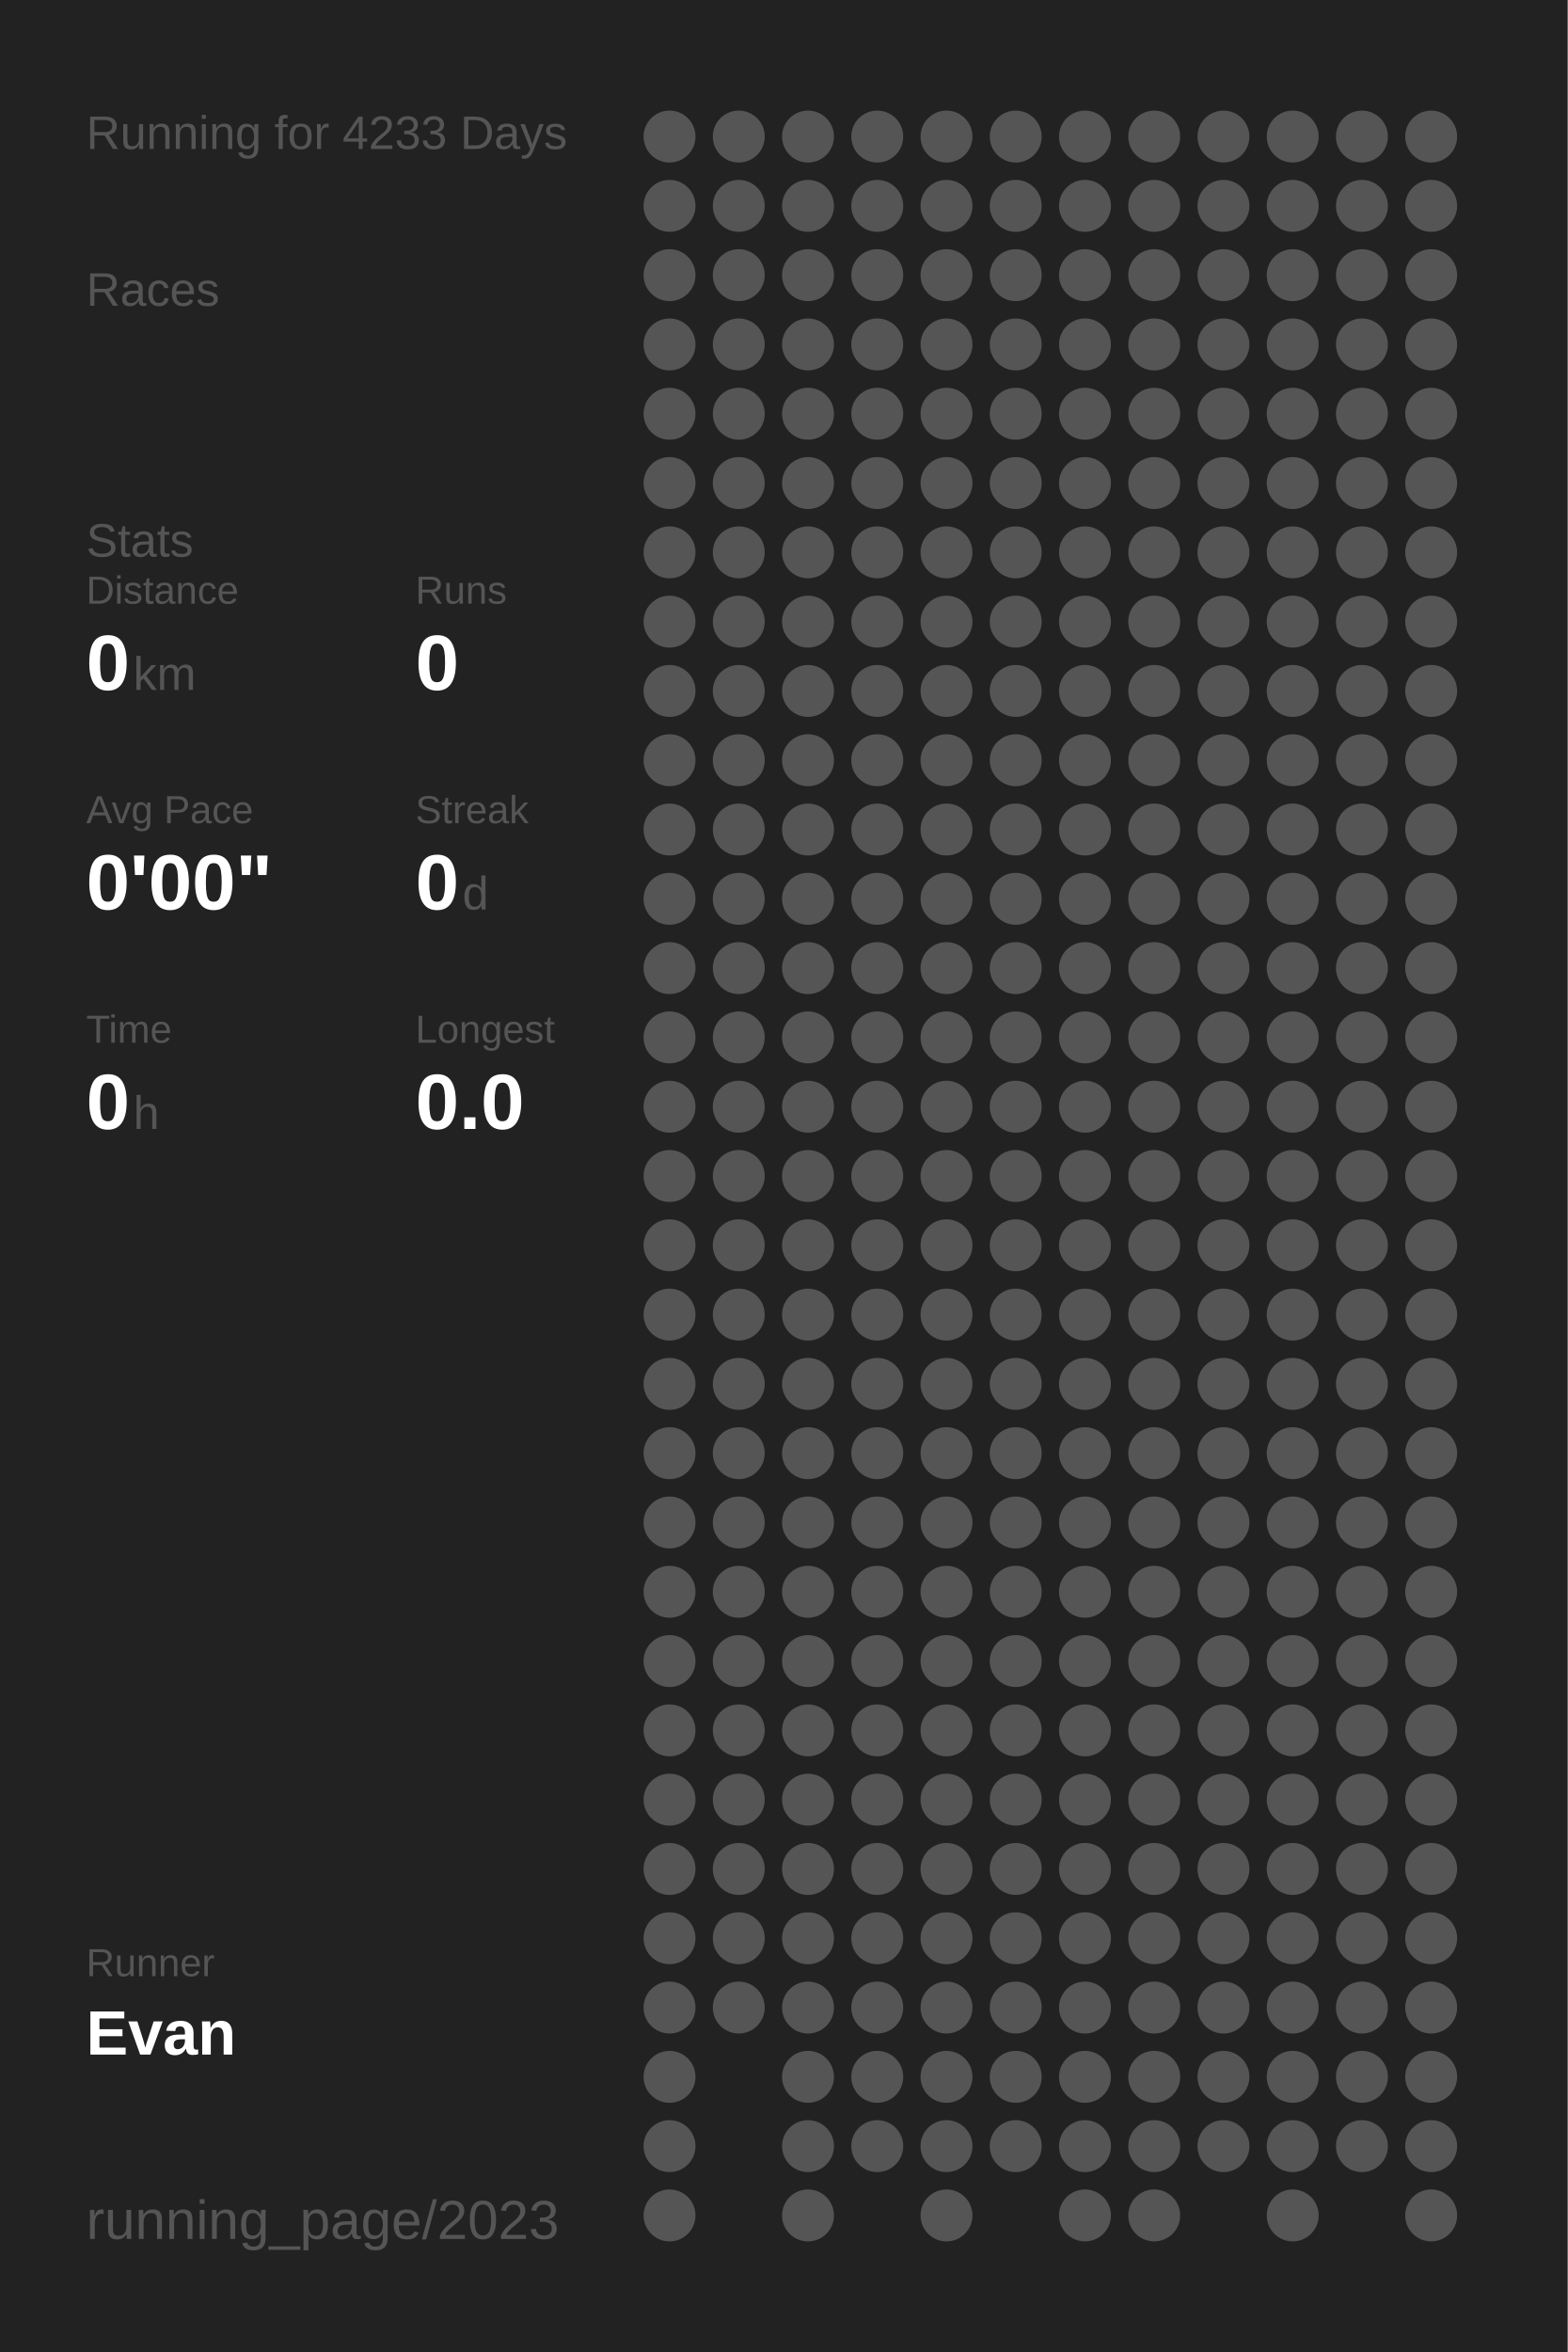
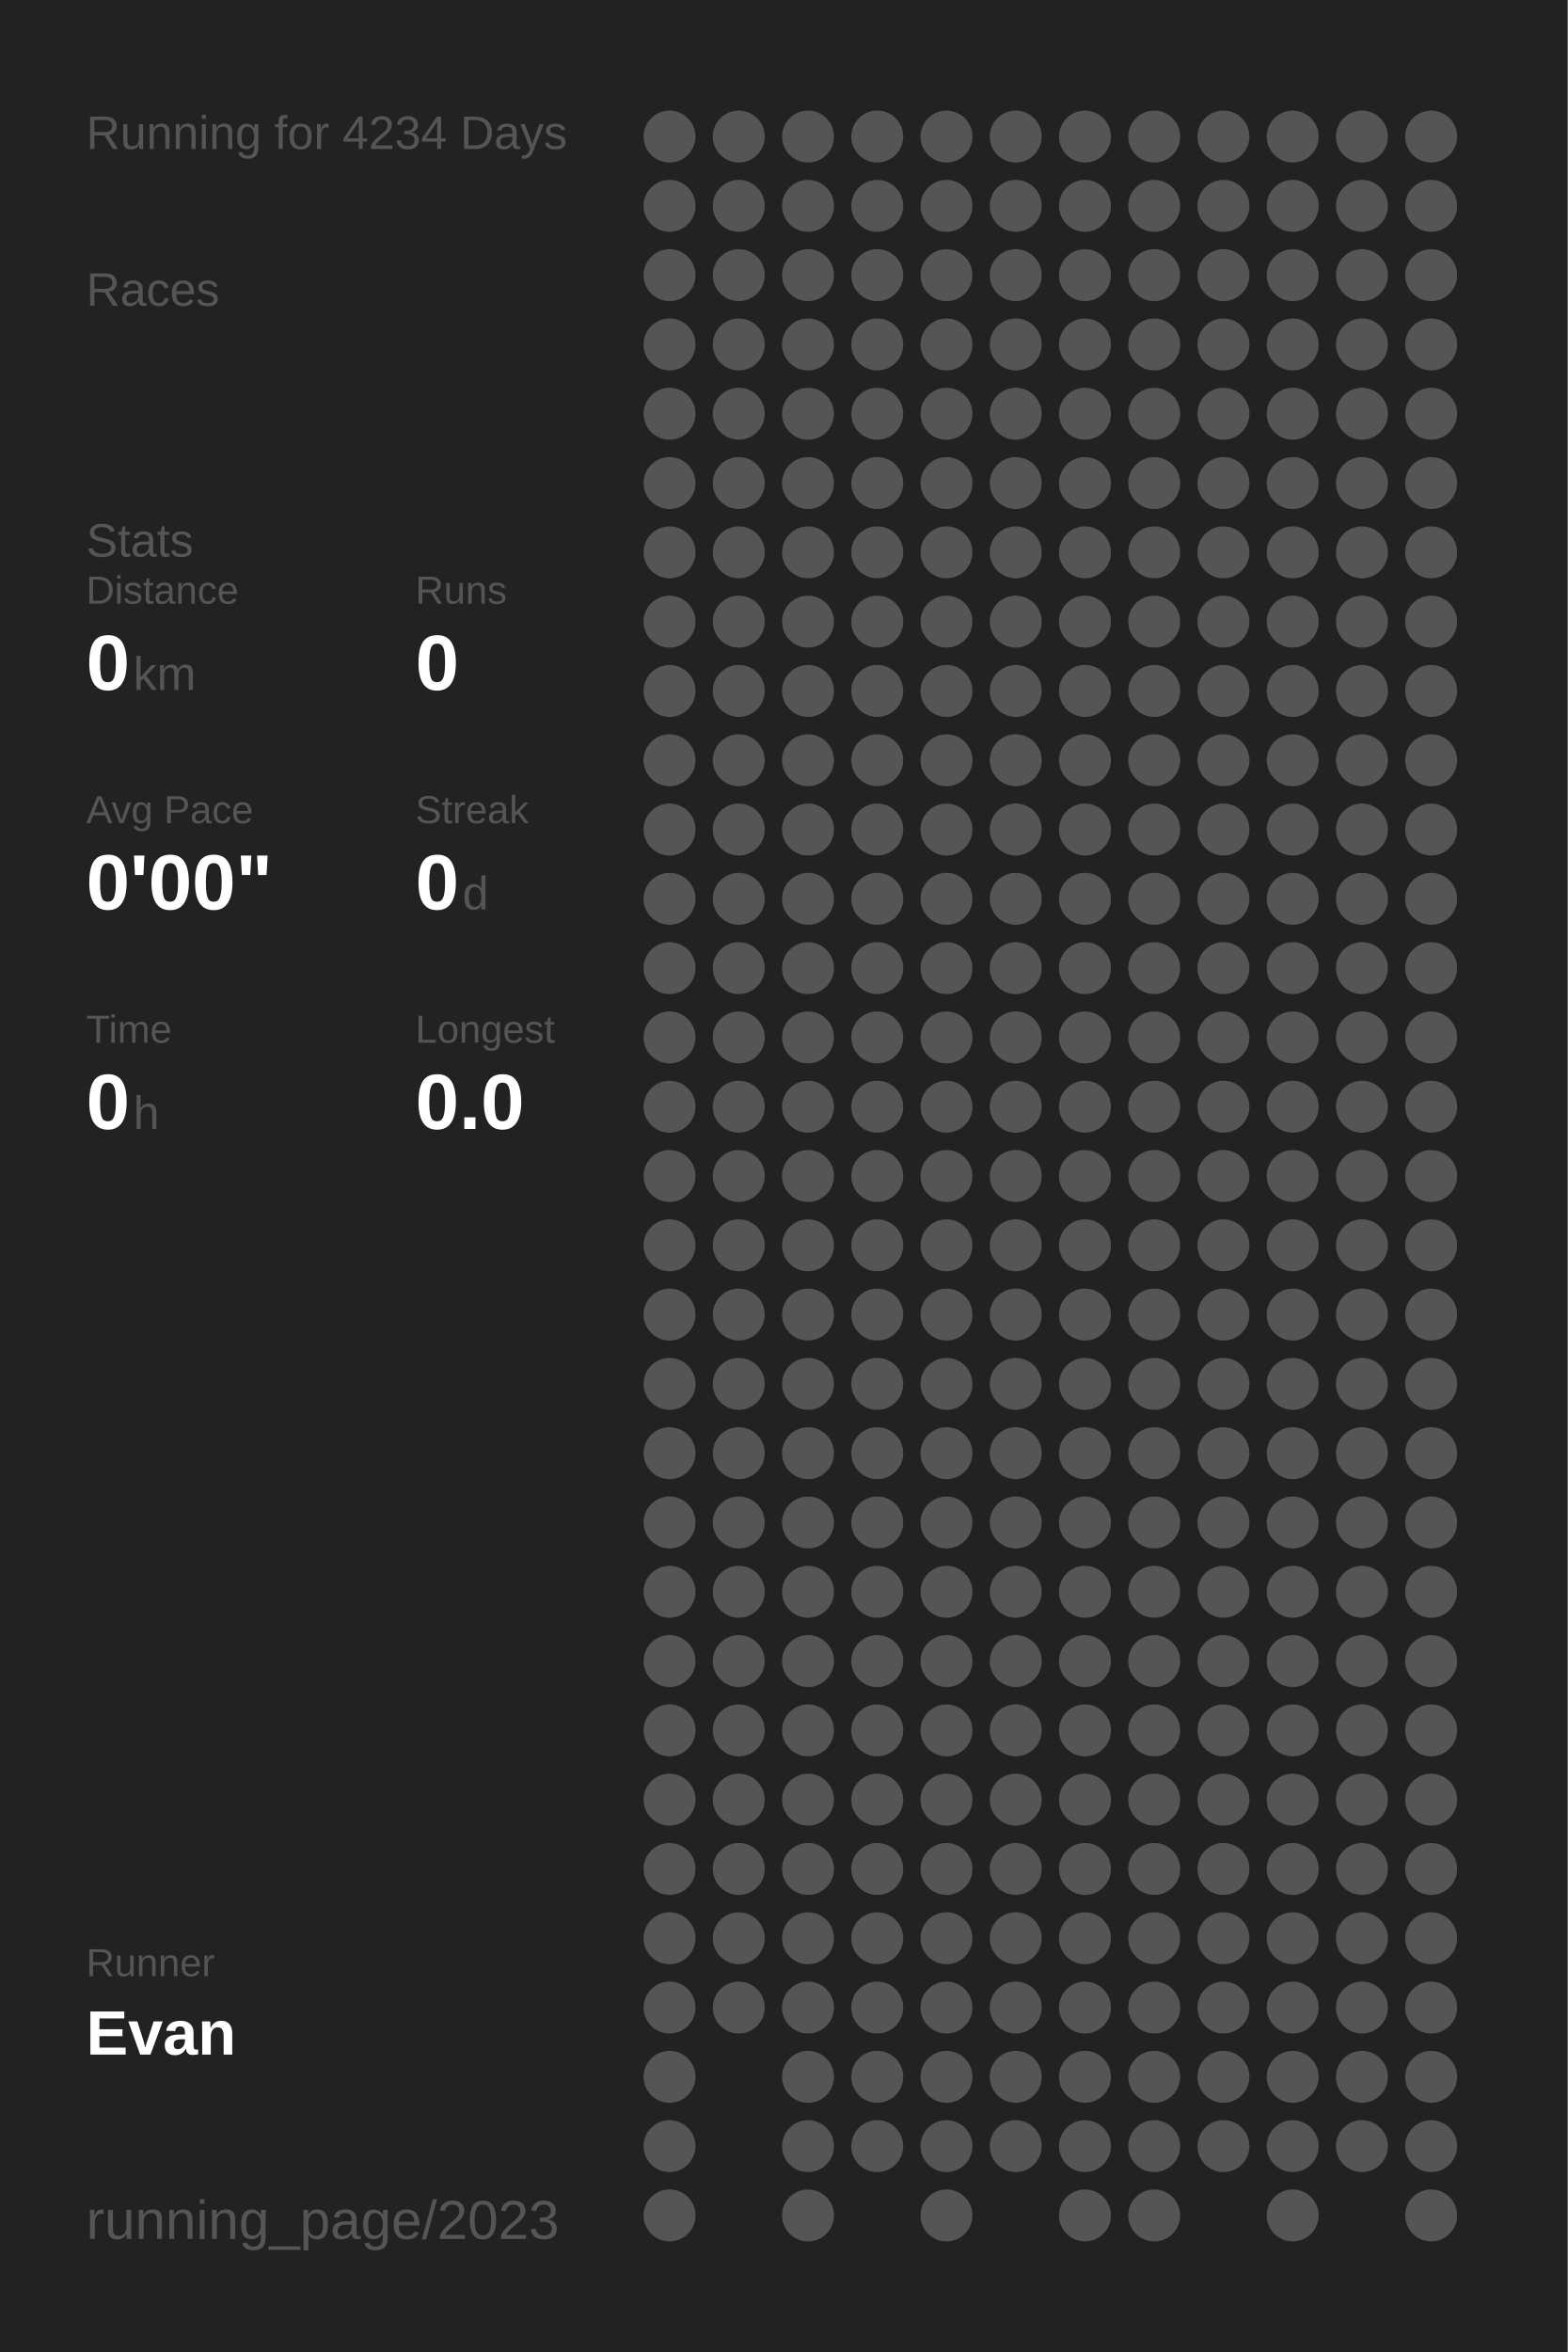
<svg xmlns="http://www.w3.org/2000/svg" baseProfile="full" height="300mm" version="1.1" viewBox="0,0,200,300" width="200mm">
  <defs />
  <rect fill="#222222" height="300" width="200" x="0" y="0" />
-   <text fill="#555555" style="font-size:6px; font-family:Arial;" x="11" y="19">Running for 4233 Days</text>
+   <text fill="#555555" style="font-size:6px; font-family:Arial;" x="11" y="19">Running for 4234 Days</text>
  <text fill="#555555" style="font-size:6px; font-family:Arial;" x="11" y="39">Races</text>
  <text fill="#555555" style="font-size:6px; font-family:Arial;" x="11" y="71">Stats</text>
  <text fill="#555555" style="font-size:5px; font-family:Arial;" x="11" y="77">Distance</text>
  <text fill="#FFFFFF" style="font-size:10px; font-family:Arial; font-weight:bold;" x="11" y="88">0</text>
  <text fill="#555555" style="font-size:6px; font-family:Arial;" x="17" y="88">km</text>
  <text fill="#555555" style="font-size:5px; font-family:Arial;" x="53" y="77">Runs</text>
  <text fill="#FFFFFF" style="font-size:10px; font-family:Arial; font-weight:bold;" x="53" y="88">0</text>
  <text fill="#555555" style="font-size:5px; font-family:Arial;" x="11" y="105">Avg Pace</text>
  <text fill="#FFFFFF" style="font-size:10px; font-family:Arial; font-weight:bold;" x="11" y="116">0'00"</text>
  <text fill="#555555" style="font-size:5px; font-family:Arial;" x="53" y="105">Streak</text>
  <text fill="#FFFFFF" style="font-size:10px; font-family:Arial; font-weight:bold;" x="53" y="116">0</text>
  <text fill="#555555" style="font-size:6px; font-family:Arial;" x="59" y="116">d</text>
  <text fill="#555555" style="font-size:5px; font-family:Arial;" x="11" y="133">Time</text>
  <text fill="#FFFFFF" style="font-size:10px; font-family:Arial; font-weight:bold;" x="11" y="144">0</text>
  <text fill="#555555" style="font-size:6px; font-family:Arial;" x="17" y="144">h</text>
  <text fill="#555555" style="font-size:5px; font-family:Arial;" x="53" y="133">Longest</text>
  <text fill="#FFFFFF" style="font-size:10px; font-family:Arial; font-weight:bold;" x="53" y="144">0.0</text>
  <text fill="#555555" style="font-size:5px; font-family:Arial;" x="11" y="252.065">Runner</text>
  <text fill="#FFFFFF" style="font-size:8px; font-family:Arial; font-weight:bold;" x="11" y="262.065">Evan</text>
  <text fill="#555555" style="font-size:7px; font-family:Arial;" x="11" y="285.581">running_page/2023</text>
  <circle cx="85.417" cy="17.419" fill="#555555" r="3.312" />
  <circle cx="85.417" cy="26.258" fill="#555555" r="3.312" />
  <circle cx="85.417" cy="35.097" fill="#555555" r="3.312" />
  <circle cx="85.417" cy="43.935" fill="#555555" r="3.312" />
  <circle cx="85.417" cy="52.774" fill="#555555" r="3.312" />
  <circle cx="85.417" cy="61.613" fill="#555555" r="3.312" />
  <circle cx="85.417" cy="70.452" fill="#555555" r="3.312" />
  <circle cx="85.417" cy="79.29" fill="#555555" r="3.312" />
  <circle cx="85.417" cy="88.129" fill="#555555" r="3.312" />
  <circle cx="85.417" cy="96.968" fill="#555555" r="3.312" />
  <circle cx="85.417" cy="105.806" fill="#555555" r="3.312" />
  <circle cx="85.417" cy="114.645" fill="#555555" r="3.312" />
  <circle cx="85.417" cy="123.484" fill="#555555" r="3.312" />
  <circle cx="85.417" cy="132.323" fill="#555555" r="3.312" />
  <circle cx="85.417" cy="141.161" fill="#555555" r="3.312" />
  <circle cx="85.417" cy="150" fill="#555555" r="3.312" />
  <circle cx="85.417" cy="158.839" fill="#555555" r="3.312" />
  <circle cx="85.417" cy="167.677" fill="#555555" r="3.312" />
  <circle cx="85.417" cy="176.516" fill="#555555" r="3.312" />
  <circle cx="85.417" cy="185.355" fill="#555555" r="3.312" />
  <circle cx="85.417" cy="194.194" fill="#555555" r="3.312" />
  <circle cx="85.417" cy="203.032" fill="#555555" r="3.312" />
  <circle cx="85.417" cy="211.871" fill="#555555" r="3.312" />
  <circle cx="85.417" cy="220.71" fill="#555555" r="3.312" />
  <circle cx="85.417" cy="229.548" fill="#555555" r="3.312" />
  <circle cx="85.417" cy="238.387" fill="#555555" r="3.312" />
  <circle cx="85.417" cy="247.226" fill="#555555" r="3.312" />
  <circle cx="85.417" cy="256.065" fill="#555555" r="3.312" />
  <circle cx="85.417" cy="264.903" fill="#555555" r="3.312" />
  <circle cx="85.417" cy="273.742" fill="#555555" r="3.312" />
  <circle cx="85.417" cy="282.581" fill="#555555" r="3.312" />
  <circle cx="94.25" cy="17.419" fill="#555555" r="3.312" />
  <circle cx="94.25" cy="26.258" fill="#555555" r="3.312" />
  <circle cx="94.25" cy="35.097" fill="#555555" r="3.312" />
  <circle cx="94.25" cy="43.935" fill="#555555" r="3.312" />
  <circle cx="94.25" cy="52.774" fill="#555555" r="3.312" />
  <circle cx="94.25" cy="61.613" fill="#555555" r="3.312" />
  <circle cx="94.25" cy="70.452" fill="#555555" r="3.312" />
  <circle cx="94.25" cy="79.29" fill="#555555" r="3.312" />
  <circle cx="94.25" cy="88.129" fill="#555555" r="3.312" />
  <circle cx="94.25" cy="96.968" fill="#555555" r="3.312" />
  <circle cx="94.25" cy="105.806" fill="#555555" r="3.312" />
  <circle cx="94.25" cy="114.645" fill="#555555" r="3.312" />
  <circle cx="94.25" cy="123.484" fill="#555555" r="3.312" />
  <circle cx="94.25" cy="132.323" fill="#555555" r="3.312" />
  <circle cx="94.25" cy="141.161" fill="#555555" r="3.312" />
  <circle cx="94.25" cy="150" fill="#555555" r="3.312" />
  <circle cx="94.25" cy="158.839" fill="#555555" r="3.312" />
  <circle cx="94.25" cy="167.677" fill="#555555" r="3.312" />
  <circle cx="94.25" cy="176.516" fill="#555555" r="3.312" />
  <circle cx="94.25" cy="185.355" fill="#555555" r="3.312" />
  <circle cx="94.25" cy="194.194" fill="#555555" r="3.312" />
  <circle cx="94.25" cy="203.032" fill="#555555" r="3.312" />
  <circle cx="94.25" cy="211.871" fill="#555555" r="3.312" />
  <circle cx="94.25" cy="220.71" fill="#555555" r="3.312" />
  <circle cx="94.25" cy="229.548" fill="#555555" r="3.312" />
  <circle cx="94.25" cy="238.387" fill="#555555" r="3.312" />
  <circle cx="94.25" cy="247.226" fill="#555555" r="3.312" />
  <circle cx="94.25" cy="256.065" fill="#555555" r="3.312" />
  <circle cx="103.083" cy="17.419" fill="#555555" r="3.312" />
  <circle cx="103.083" cy="26.258" fill="#555555" r="3.312" />
  <circle cx="103.083" cy="35.097" fill="#555555" r="3.312" />
  <circle cx="103.083" cy="43.935" fill="#555555" r="3.312" />
  <circle cx="103.083" cy="52.774" fill="#555555" r="3.312" />
  <circle cx="103.083" cy="61.613" fill="#555555" r="3.312" />
  <circle cx="103.083" cy="70.452" fill="#555555" r="3.312" />
  <circle cx="103.083" cy="79.29" fill="#555555" r="3.312" />
  <circle cx="103.083" cy="88.129" fill="#555555" r="3.312" />
  <circle cx="103.083" cy="96.968" fill="#555555" r="3.312" />
  <circle cx="103.083" cy="105.806" fill="#555555" r="3.312" />
  <circle cx="103.083" cy="114.645" fill="#555555" r="3.312" />
  <circle cx="103.083" cy="123.484" fill="#555555" r="3.312" />
  <circle cx="103.083" cy="132.323" fill="#555555" r="3.312" />
  <circle cx="103.083" cy="141.161" fill="#555555" r="3.312" />
  <circle cx="103.083" cy="150" fill="#555555" r="3.312" />
  <circle cx="103.083" cy="158.839" fill="#555555" r="3.312" />
  <circle cx="103.083" cy="167.677" fill="#555555" r="3.312" />
  <circle cx="103.083" cy="176.516" fill="#555555" r="3.312" />
  <circle cx="103.083" cy="185.355" fill="#555555" r="3.312" />
  <circle cx="103.083" cy="194.194" fill="#555555" r="3.312" />
  <circle cx="103.083" cy="203.032" fill="#555555" r="3.312" />
  <circle cx="103.083" cy="211.871" fill="#555555" r="3.312" />
  <circle cx="103.083" cy="220.71" fill="#555555" r="3.312" />
  <circle cx="103.083" cy="229.548" fill="#555555" r="3.312" />
  <circle cx="103.083" cy="238.387" fill="#555555" r="3.312" />
  <circle cx="103.083" cy="247.226" fill="#555555" r="3.312" />
  <circle cx="103.083" cy="256.065" fill="#555555" r="3.312" />
  <circle cx="103.083" cy="264.903" fill="#555555" r="3.312" />
  <circle cx="103.083" cy="273.742" fill="#555555" r="3.312" />
  <circle cx="103.083" cy="282.581" fill="#555555" r="3.312" />
  <circle cx="111.917" cy="17.419" fill="#555555" r="3.312" />
  <circle cx="111.917" cy="26.258" fill="#555555" r="3.312" />
  <circle cx="111.917" cy="35.097" fill="#555555" r="3.312" />
  <circle cx="111.917" cy="43.935" fill="#555555" r="3.312" />
  <circle cx="111.917" cy="52.774" fill="#555555" r="3.312" />
  <circle cx="111.917" cy="61.613" fill="#555555" r="3.312" />
  <circle cx="111.917" cy="70.452" fill="#555555" r="3.312" />
  <circle cx="111.917" cy="79.29" fill="#555555" r="3.312" />
  <circle cx="111.917" cy="88.129" fill="#555555" r="3.312" />
  <circle cx="111.917" cy="96.968" fill="#555555" r="3.312" />
  <circle cx="111.917" cy="105.806" fill="#555555" r="3.312" />
  <circle cx="111.917" cy="114.645" fill="#555555" r="3.312" />
  <circle cx="111.917" cy="123.484" fill="#555555" r="3.312" />
  <circle cx="111.917" cy="132.323" fill="#555555" r="3.312" />
  <circle cx="111.917" cy="141.161" fill="#555555" r="3.312" />
  <circle cx="111.917" cy="150" fill="#555555" r="3.312" />
  <circle cx="111.917" cy="158.839" fill="#555555" r="3.312" />
  <circle cx="111.917" cy="167.677" fill="#555555" r="3.312" />
  <circle cx="111.917" cy="176.516" fill="#555555" r="3.312" />
  <circle cx="111.917" cy="185.355" fill="#555555" r="3.312" />
  <circle cx="111.917" cy="194.194" fill="#555555" r="3.312" />
  <circle cx="111.917" cy="203.032" fill="#555555" r="3.312" />
  <circle cx="111.917" cy="211.871" fill="#555555" r="3.312" />
  <circle cx="111.917" cy="220.71" fill="#555555" r="3.312" />
  <circle cx="111.917" cy="229.548" fill="#555555" r="3.312" />
  <circle cx="111.917" cy="238.387" fill="#555555" r="3.312" />
  <circle cx="111.917" cy="247.226" fill="#555555" r="3.312" />
  <circle cx="111.917" cy="256.065" fill="#555555" r="3.312" />
  <circle cx="111.917" cy="264.903" fill="#555555" r="3.312" />
  <circle cx="111.917" cy="273.742" fill="#555555" r="3.312" />
  <circle cx="120.75" cy="17.419" fill="#555555" r="3.312" />
  <circle cx="120.75" cy="26.258" fill="#555555" r="3.312" />
  <circle cx="120.75" cy="35.097" fill="#555555" r="3.312" />
  <circle cx="120.75" cy="43.935" fill="#555555" r="3.312" />
  <circle cx="120.75" cy="52.774" fill="#555555" r="3.312" />
  <circle cx="120.75" cy="61.613" fill="#555555" r="3.312" />
  <circle cx="120.75" cy="70.452" fill="#555555" r="3.312" />
  <circle cx="120.75" cy="79.29" fill="#555555" r="3.312" />
  <circle cx="120.75" cy="88.129" fill="#555555" r="3.312" />
  <circle cx="120.75" cy="96.968" fill="#555555" r="3.312" />
  <circle cx="120.75" cy="105.806" fill="#555555" r="3.312" />
  <circle cx="120.75" cy="114.645" fill="#555555" r="3.312" />
  <circle cx="120.75" cy="123.484" fill="#555555" r="3.312" />
  <circle cx="120.75" cy="132.323" fill="#555555" r="3.312" />
  <circle cx="120.75" cy="141.161" fill="#555555" r="3.312" />
  <circle cx="120.75" cy="150" fill="#555555" r="3.312" />
  <circle cx="120.75" cy="158.839" fill="#555555" r="3.312" />
  <circle cx="120.75" cy="167.677" fill="#555555" r="3.312" />
  <circle cx="120.75" cy="176.516" fill="#555555" r="3.312" />
  <circle cx="120.75" cy="185.355" fill="#555555" r="3.312" />
  <circle cx="120.75" cy="194.194" fill="#555555" r="3.312" />
  <circle cx="120.75" cy="203.032" fill="#555555" r="3.312" />
  <circle cx="120.75" cy="211.871" fill="#555555" r="3.312" />
  <circle cx="120.75" cy="220.71" fill="#555555" r="3.312" />
  <circle cx="120.75" cy="229.548" fill="#555555" r="3.312" />
  <circle cx="120.75" cy="238.387" fill="#555555" r="3.312" />
  <circle cx="120.75" cy="247.226" fill="#555555" r="3.312" />
  <circle cx="120.75" cy="256.065" fill="#555555" r="3.312" />
  <circle cx="120.75" cy="264.903" fill="#555555" r="3.312" />
  <circle cx="120.75" cy="273.742" fill="#555555" r="3.312" />
  <circle cx="120.75" cy="282.581" fill="#555555" r="3.312" />
  <circle cx="129.583" cy="17.419" fill="#555555" r="3.312" />
  <circle cx="129.583" cy="26.258" fill="#555555" r="3.312" />
  <circle cx="129.583" cy="35.097" fill="#555555" r="3.312" />
  <circle cx="129.583" cy="43.935" fill="#555555" r="3.312" />
  <circle cx="129.583" cy="52.774" fill="#555555" r="3.312" />
  <circle cx="129.583" cy="61.613" fill="#555555" r="3.312" />
  <circle cx="129.583" cy="70.452" fill="#555555" r="3.312" />
  <circle cx="129.583" cy="79.29" fill="#555555" r="3.312" />
  <circle cx="129.583" cy="88.129" fill="#555555" r="3.312" />
  <circle cx="129.583" cy="96.968" fill="#555555" r="3.312" />
  <circle cx="129.583" cy="105.806" fill="#555555" r="3.312" />
  <circle cx="129.583" cy="114.645" fill="#555555" r="3.312" />
  <circle cx="129.583" cy="123.484" fill="#555555" r="3.312" />
  <circle cx="129.583" cy="132.323" fill="#555555" r="3.312" />
  <circle cx="129.583" cy="141.161" fill="#555555" r="3.312" />
  <circle cx="129.583" cy="150" fill="#555555" r="3.312" />
  <circle cx="129.583" cy="158.839" fill="#555555" r="3.312" />
  <circle cx="129.583" cy="167.677" fill="#555555" r="3.312" />
  <circle cx="129.583" cy="176.516" fill="#555555" r="3.312" />
  <circle cx="129.583" cy="185.355" fill="#555555" r="3.312" />
  <circle cx="129.583" cy="194.194" fill="#555555" r="3.312" />
  <circle cx="129.583" cy="203.032" fill="#555555" r="3.312" />
  <circle cx="129.583" cy="211.871" fill="#555555" r="3.312" />
  <circle cx="129.583" cy="220.71" fill="#555555" r="3.312" />
  <circle cx="129.583" cy="229.548" fill="#555555" r="3.312" />
  <circle cx="129.583" cy="238.387" fill="#555555" r="3.312" />
  <circle cx="129.583" cy="247.226" fill="#555555" r="3.312" />
  <circle cx="129.583" cy="256.065" fill="#555555" r="3.312" />
  <circle cx="129.583" cy="264.903" fill="#555555" r="3.312" />
  <circle cx="129.583" cy="273.742" fill="#555555" r="3.312" />
  <circle cx="138.417" cy="17.419" fill="#555555" r="3.312" />
  <circle cx="138.417" cy="26.258" fill="#555555" r="3.312" />
  <circle cx="138.417" cy="35.097" fill="#555555" r="3.312" />
  <circle cx="138.417" cy="43.935" fill="#555555" r="3.312" />
  <circle cx="138.417" cy="52.774" fill="#555555" r="3.312" />
  <circle cx="138.417" cy="61.613" fill="#555555" r="3.312" />
  <circle cx="138.417" cy="70.452" fill="#555555" r="3.312" />
  <circle cx="138.417" cy="79.29" fill="#555555" r="3.312" />
  <circle cx="138.417" cy="88.129" fill="#555555" r="3.312" />
  <circle cx="138.417" cy="96.968" fill="#555555" r="3.312" />
  <circle cx="138.417" cy="105.806" fill="#555555" r="3.312" />
  <circle cx="138.417" cy="114.645" fill="#555555" r="3.312" />
  <circle cx="138.417" cy="123.484" fill="#555555" r="3.312" />
  <circle cx="138.417" cy="132.323" fill="#555555" r="3.312" />
  <circle cx="138.417" cy="141.161" fill="#555555" r="3.312" />
  <circle cx="138.417" cy="150" fill="#555555" r="3.312" />
  <circle cx="138.417" cy="158.839" fill="#555555" r="3.312" />
  <circle cx="138.417" cy="167.677" fill="#555555" r="3.312" />
  <circle cx="138.417" cy="176.516" fill="#555555" r="3.312" />
  <circle cx="138.417" cy="185.355" fill="#555555" r="3.312" />
  <circle cx="138.417" cy="194.194" fill="#555555" r="3.312" />
  <circle cx="138.417" cy="203.032" fill="#555555" r="3.312" />
  <circle cx="138.417" cy="211.871" fill="#555555" r="3.312" />
  <circle cx="138.417" cy="220.71" fill="#555555" r="3.312" />
  <circle cx="138.417" cy="229.548" fill="#555555" r="3.312" />
  <circle cx="138.417" cy="238.387" fill="#555555" r="3.312" />
  <circle cx="138.417" cy="247.226" fill="#555555" r="3.312" />
  <circle cx="138.417" cy="256.065" fill="#555555" r="3.312" />
  <circle cx="138.417" cy="264.903" fill="#555555" r="3.312" />
  <circle cx="138.417" cy="273.742" fill="#555555" r="3.312" />
  <circle cx="138.417" cy="282.581" fill="#555555" r="3.312" />
  <circle cx="147.25" cy="17.419" fill="#555555" r="3.312" />
  <circle cx="147.25" cy="26.258" fill="#555555" r="3.312" />
  <circle cx="147.25" cy="35.097" fill="#555555" r="3.312" />
  <circle cx="147.25" cy="43.935" fill="#555555" r="3.312" />
  <circle cx="147.25" cy="52.774" fill="#555555" r="3.312" />
  <circle cx="147.25" cy="61.613" fill="#555555" r="3.312" />
  <circle cx="147.25" cy="70.452" fill="#555555" r="3.312" />
  <circle cx="147.25" cy="79.29" fill="#555555" r="3.312" />
  <circle cx="147.25" cy="88.129" fill="#555555" r="3.312" />
  <circle cx="147.25" cy="96.968" fill="#555555" r="3.312" />
  <circle cx="147.25" cy="105.806" fill="#555555" r="3.312" />
  <circle cx="147.25" cy="114.645" fill="#555555" r="3.312" />
  <circle cx="147.25" cy="123.484" fill="#555555" r="3.312" />
  <circle cx="147.25" cy="132.323" fill="#555555" r="3.312" />
  <circle cx="147.25" cy="141.161" fill="#555555" r="3.312" />
  <circle cx="147.25" cy="150" fill="#555555" r="3.312" />
  <circle cx="147.25" cy="158.839" fill="#555555" r="3.312" />
  <circle cx="147.25" cy="167.677" fill="#555555" r="3.312" />
  <circle cx="147.25" cy="176.516" fill="#555555" r="3.312" />
  <circle cx="147.25" cy="185.355" fill="#555555" r="3.312" />
  <circle cx="147.25" cy="194.194" fill="#555555" r="3.312" />
  <circle cx="147.25" cy="203.032" fill="#555555" r="3.312" />
  <circle cx="147.25" cy="211.871" fill="#555555" r="3.312" />
  <circle cx="147.25" cy="220.71" fill="#555555" r="3.312" />
  <circle cx="147.25" cy="229.548" fill="#555555" r="3.312" />
  <circle cx="147.25" cy="238.387" fill="#555555" r="3.312" />
  <circle cx="147.25" cy="247.226" fill="#555555" r="3.312" />
  <circle cx="147.25" cy="256.065" fill="#555555" r="3.312" />
  <circle cx="147.25" cy="264.903" fill="#555555" r="3.312" />
  <circle cx="147.25" cy="273.742" fill="#555555" r="3.312" />
  <circle cx="147.25" cy="282.581" fill="#555555" r="3.312" />
  <circle cx="156.083" cy="17.419" fill="#555555" r="3.312" />
  <circle cx="156.083" cy="26.258" fill="#555555" r="3.312" />
  <circle cx="156.083" cy="35.097" fill="#555555" r="3.312" />
  <circle cx="156.083" cy="43.935" fill="#555555" r="3.312" />
  <circle cx="156.083" cy="52.774" fill="#555555" r="3.312" />
  <circle cx="156.083" cy="61.613" fill="#555555" r="3.312" />
  <circle cx="156.083" cy="70.452" fill="#555555" r="3.312" />
  <circle cx="156.083" cy="79.29" fill="#555555" r="3.312" />
  <circle cx="156.083" cy="88.129" fill="#555555" r="3.312" />
  <circle cx="156.083" cy="96.968" fill="#555555" r="3.312" />
  <circle cx="156.083" cy="105.806" fill="#555555" r="3.312" />
  <circle cx="156.083" cy="114.645" fill="#555555" r="3.312" />
  <circle cx="156.083" cy="123.484" fill="#555555" r="3.312" />
  <circle cx="156.083" cy="132.323" fill="#555555" r="3.312" />
  <circle cx="156.083" cy="141.161" fill="#555555" r="3.312" />
  <circle cx="156.083" cy="150" fill="#555555" r="3.312" />
  <circle cx="156.083" cy="158.839" fill="#555555" r="3.312" />
  <circle cx="156.083" cy="167.677" fill="#555555" r="3.312" />
  <circle cx="156.083" cy="176.516" fill="#555555" r="3.312" />
  <circle cx="156.083" cy="185.355" fill="#555555" r="3.312" />
  <circle cx="156.083" cy="194.194" fill="#555555" r="3.312" />
  <circle cx="156.083" cy="203.032" fill="#555555" r="3.312" />
  <circle cx="156.083" cy="211.871" fill="#555555" r="3.312" />
  <circle cx="156.083" cy="220.71" fill="#555555" r="3.312" />
  <circle cx="156.083" cy="229.548" fill="#555555" r="3.312" />
  <circle cx="156.083" cy="238.387" fill="#555555" r="3.312" />
  <circle cx="156.083" cy="247.226" fill="#555555" r="3.312" />
  <circle cx="156.083" cy="256.065" fill="#555555" r="3.312" />
  <circle cx="156.083" cy="264.903" fill="#555555" r="3.312" />
  <circle cx="156.083" cy="273.742" fill="#555555" r="3.312" />
  <circle cx="164.917" cy="17.419" fill="#555555" r="3.312" />
  <circle cx="164.917" cy="26.258" fill="#555555" r="3.312" />
  <circle cx="164.917" cy="35.097" fill="#555555" r="3.312" />
  <circle cx="164.917" cy="43.935" fill="#555555" r="3.312" />
  <circle cx="164.917" cy="52.774" fill="#555555" r="3.312" />
  <circle cx="164.917" cy="61.613" fill="#555555" r="3.312" />
  <circle cx="164.917" cy="70.452" fill="#555555" r="3.312" />
  <circle cx="164.917" cy="79.29" fill="#555555" r="3.312" />
  <circle cx="164.917" cy="88.129" fill="#555555" r="3.312" />
  <circle cx="164.917" cy="96.968" fill="#555555" r="3.312" />
  <circle cx="164.917" cy="105.806" fill="#555555" r="3.312" />
  <circle cx="164.917" cy="114.645" fill="#555555" r="3.312" />
  <circle cx="164.917" cy="123.484" fill="#555555" r="3.312" />
  <circle cx="164.917" cy="132.323" fill="#555555" r="3.312" />
  <circle cx="164.917" cy="141.161" fill="#555555" r="3.312" />
  <circle cx="164.917" cy="150" fill="#555555" r="3.312" />
  <circle cx="164.917" cy="158.839" fill="#555555" r="3.312" />
  <circle cx="164.917" cy="167.677" fill="#555555" r="3.312" />
  <circle cx="164.917" cy="176.516" fill="#555555" r="3.312" />
  <circle cx="164.917" cy="185.355" fill="#555555" r="3.312" />
  <circle cx="164.917" cy="194.194" fill="#555555" r="3.312" />
  <circle cx="164.917" cy="203.032" fill="#555555" r="3.312" />
  <circle cx="164.917" cy="211.871" fill="#555555" r="3.312" />
  <circle cx="164.917" cy="220.71" fill="#555555" r="3.312" />
  <circle cx="164.917" cy="229.548" fill="#555555" r="3.312" />
  <circle cx="164.917" cy="238.387" fill="#555555" r="3.312" />
  <circle cx="164.917" cy="247.226" fill="#555555" r="3.312" />
  <circle cx="164.917" cy="256.065" fill="#555555" r="3.312" />
  <circle cx="164.917" cy="264.903" fill="#555555" r="3.312" />
  <circle cx="164.917" cy="273.742" fill="#555555" r="3.312" />
  <circle cx="164.917" cy="282.581" fill="#555555" r="3.312" />
  <circle cx="173.75" cy="17.419" fill="#555555" r="3.312" />
  <circle cx="173.75" cy="26.258" fill="#555555" r="3.312" />
  <circle cx="173.75" cy="35.097" fill="#555555" r="3.312" />
  <circle cx="173.75" cy="43.935" fill="#555555" r="3.312" />
  <circle cx="173.75" cy="52.774" fill="#555555" r="3.312" />
  <circle cx="173.75" cy="61.613" fill="#555555" r="3.312" />
  <circle cx="173.75" cy="70.452" fill="#555555" r="3.312" />
  <circle cx="173.75" cy="79.29" fill="#555555" r="3.312" />
  <circle cx="173.75" cy="88.129" fill="#555555" r="3.312" />
  <circle cx="173.75" cy="96.968" fill="#555555" r="3.312" />
  <circle cx="173.75" cy="105.806" fill="#555555" r="3.312" />
  <circle cx="173.75" cy="114.645" fill="#555555" r="3.312" />
  <circle cx="173.75" cy="123.484" fill="#555555" r="3.312" />
  <circle cx="173.75" cy="132.323" fill="#555555" r="3.312" />
  <circle cx="173.75" cy="141.161" fill="#555555" r="3.312" />
  <circle cx="173.75" cy="150" fill="#555555" r="3.312" />
  <circle cx="173.75" cy="158.839" fill="#555555" r="3.312" />
  <circle cx="173.75" cy="167.677" fill="#555555" r="3.312" />
  <circle cx="173.75" cy="176.516" fill="#555555" r="3.312" />
  <circle cx="173.75" cy="185.355" fill="#555555" r="3.312" />
  <circle cx="173.75" cy="194.194" fill="#555555" r="3.312" />
  <circle cx="173.75" cy="203.032" fill="#555555" r="3.312" />
  <circle cx="173.75" cy="211.871" fill="#555555" r="3.312" />
  <circle cx="173.75" cy="220.71" fill="#555555" r="3.312" />
  <circle cx="173.75" cy="229.548" fill="#555555" r="3.312" />
  <circle cx="173.75" cy="238.387" fill="#555555" r="3.312" />
  <circle cx="173.75" cy="247.226" fill="#555555" r="3.312" />
  <circle cx="173.75" cy="256.065" fill="#555555" r="3.312" />
  <circle cx="173.75" cy="264.903" fill="#555555" r="3.312" />
  <circle cx="173.75" cy="273.742" fill="#555555" r="3.312" />
  <circle cx="182.583" cy="17.419" fill="#555555" r="3.312" />
  <circle cx="182.583" cy="26.258" fill="#555555" r="3.312" />
  <circle cx="182.583" cy="35.097" fill="#555555" r="3.312" />
  <circle cx="182.583" cy="43.935" fill="#555555" r="3.312" />
  <circle cx="182.583" cy="52.774" fill="#555555" r="3.312" />
  <circle cx="182.583" cy="61.613" fill="#555555" r="3.312" />
  <circle cx="182.583" cy="70.452" fill="#555555" r="3.312" />
  <circle cx="182.583" cy="79.29" fill="#555555" r="3.312" />
  <circle cx="182.583" cy="88.129" fill="#555555" r="3.312" />
  <circle cx="182.583" cy="96.968" fill="#555555" r="3.312" />
  <circle cx="182.583" cy="105.806" fill="#555555" r="3.312" />
  <circle cx="182.583" cy="114.645" fill="#555555" r="3.312" />
  <circle cx="182.583" cy="123.484" fill="#555555" r="3.312" />
  <circle cx="182.583" cy="132.323" fill="#555555" r="3.312" />
  <circle cx="182.583" cy="141.161" fill="#555555" r="3.312" />
  <circle cx="182.583" cy="150" fill="#555555" r="3.312" />
  <circle cx="182.583" cy="158.839" fill="#555555" r="3.312" />
  <circle cx="182.583" cy="167.677" fill="#555555" r="3.312" />
  <circle cx="182.583" cy="176.516" fill="#555555" r="3.312" />
  <circle cx="182.583" cy="185.355" fill="#555555" r="3.312" />
  <circle cx="182.583" cy="194.194" fill="#555555" r="3.312" />
  <circle cx="182.583" cy="203.032" fill="#555555" r="3.312" />
  <circle cx="182.583" cy="211.871" fill="#555555" r="3.312" />
  <circle cx="182.583" cy="220.71" fill="#555555" r="3.312" />
  <circle cx="182.583" cy="229.548" fill="#555555" r="3.312" />
  <circle cx="182.583" cy="238.387" fill="#555555" r="3.312" />
  <circle cx="182.583" cy="247.226" fill="#555555" r="3.312" />
  <circle cx="182.583" cy="256.065" fill="#555555" r="3.312" />
  <circle cx="182.583" cy="264.903" fill="#555555" r="3.312" />
  <circle cx="182.583" cy="273.742" fill="#555555" r="3.312" />
  <circle cx="182.583" cy="282.581" fill="#555555" r="3.312" />
</svg>
